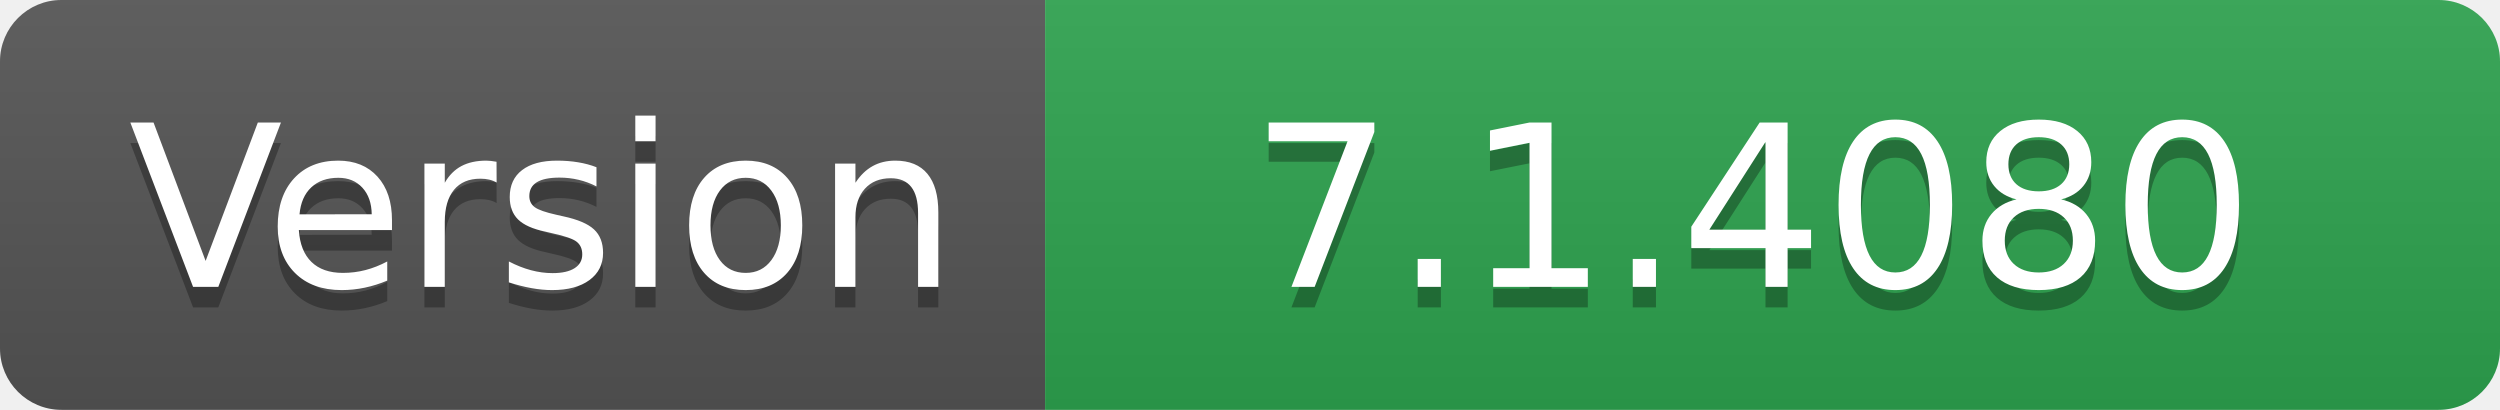
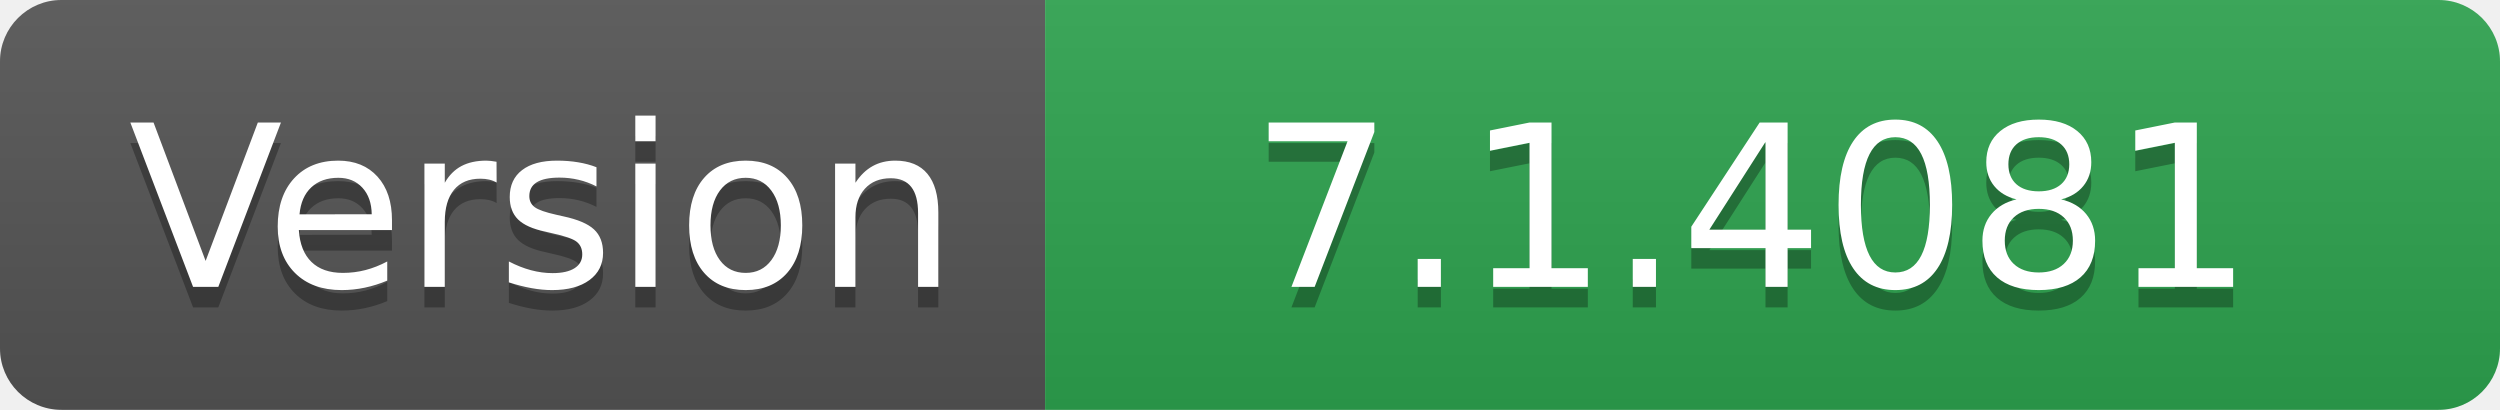
- <svg xmlns="http://www.w3.org/2000/svg" width="122" height="20" role="img" aria-label="Version: 7.1.4080">
+ <svg xmlns="http://www.w3.org/2000/svg" width="122" height="20" role="img" aria-label="Version: 7.1.4081">
  <linearGradient id="s" x2="0" y2="100%">
    <stop offset="0" stop-color="#bbb" stop-opacity=".1" />
    <stop offset="1" stop-opacity=".1" />
  </linearGradient>
  <clipPath id="r">
    <rect width="122" height="20" rx="3" fill="#fff" />
  </clipPath>
  <g clip-path="url(#r)">
    <rect width="51" height="20" fill="#555" />
    <rect x="51" width="71" height="20" fill="#2ea44f" />
    <rect width="122" height="20" fill="url(#s)" />
  </g>
  <g fill="#fff" text-anchor="middle" font-family="Verdana,Geneva,DejaVu Sans,sans-serif" text-rendering="geometricPrecision" font-size="110">
    <text aria-hidden="true" x="265" y="150" fill="#010101" fill-opacity=".3" transform="scale(.1)" textLength="410">Version</text>
    <text x="265" y="140" transform="scale(.1)" fill="#fff" textLength="410">Version</text>
-     <text aria-hidden="true" x="855" y="150" fill="#010101" fill-opacity=".3" transform="scale(.1)" textLength="610">7.1.4080</text>
-     <text x="855" y="140" transform="scale(.1)" fill="#fff" textLength="610">7.1.4080</text>
+     <text aria-hidden="true" x="855" y="150" fill="#010101" fill-opacity=".3" transform="scale(.1)" textLength="610">7.1.4081</text>
+     <text x="855" y="140" transform="scale(.1)" fill="#fff" textLength="610">7.1.4081</text>
  </g>
</svg>
